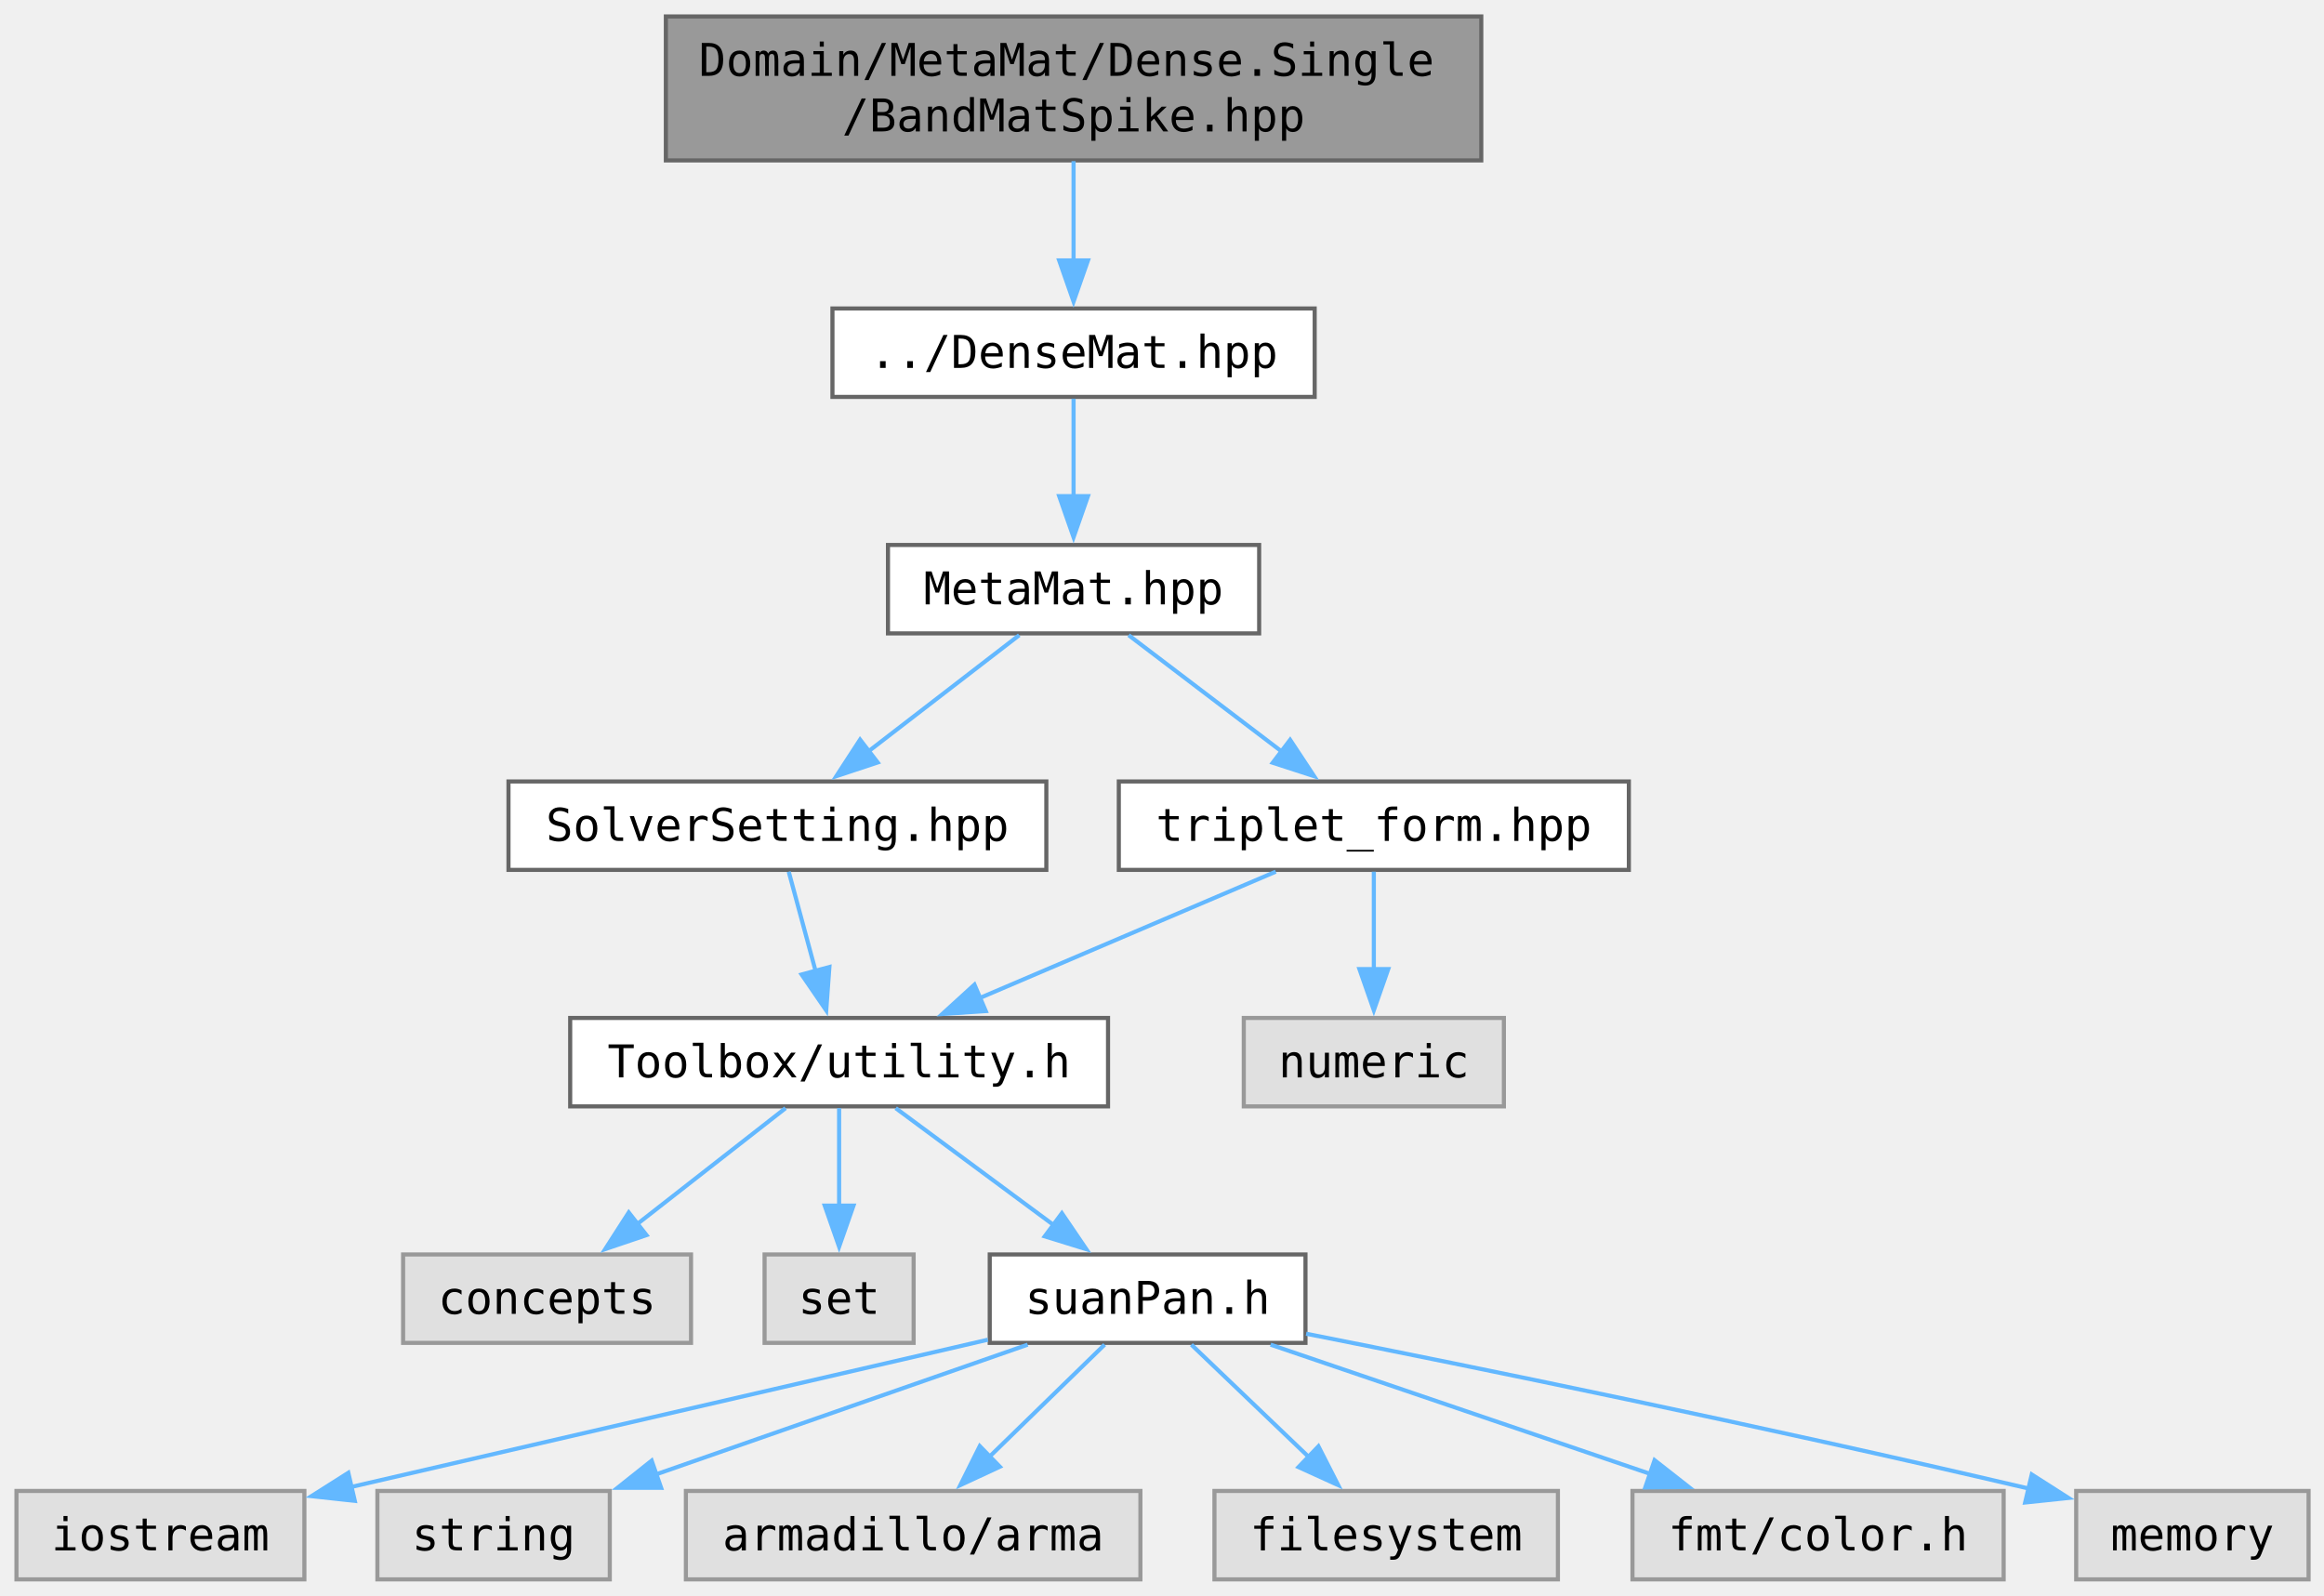
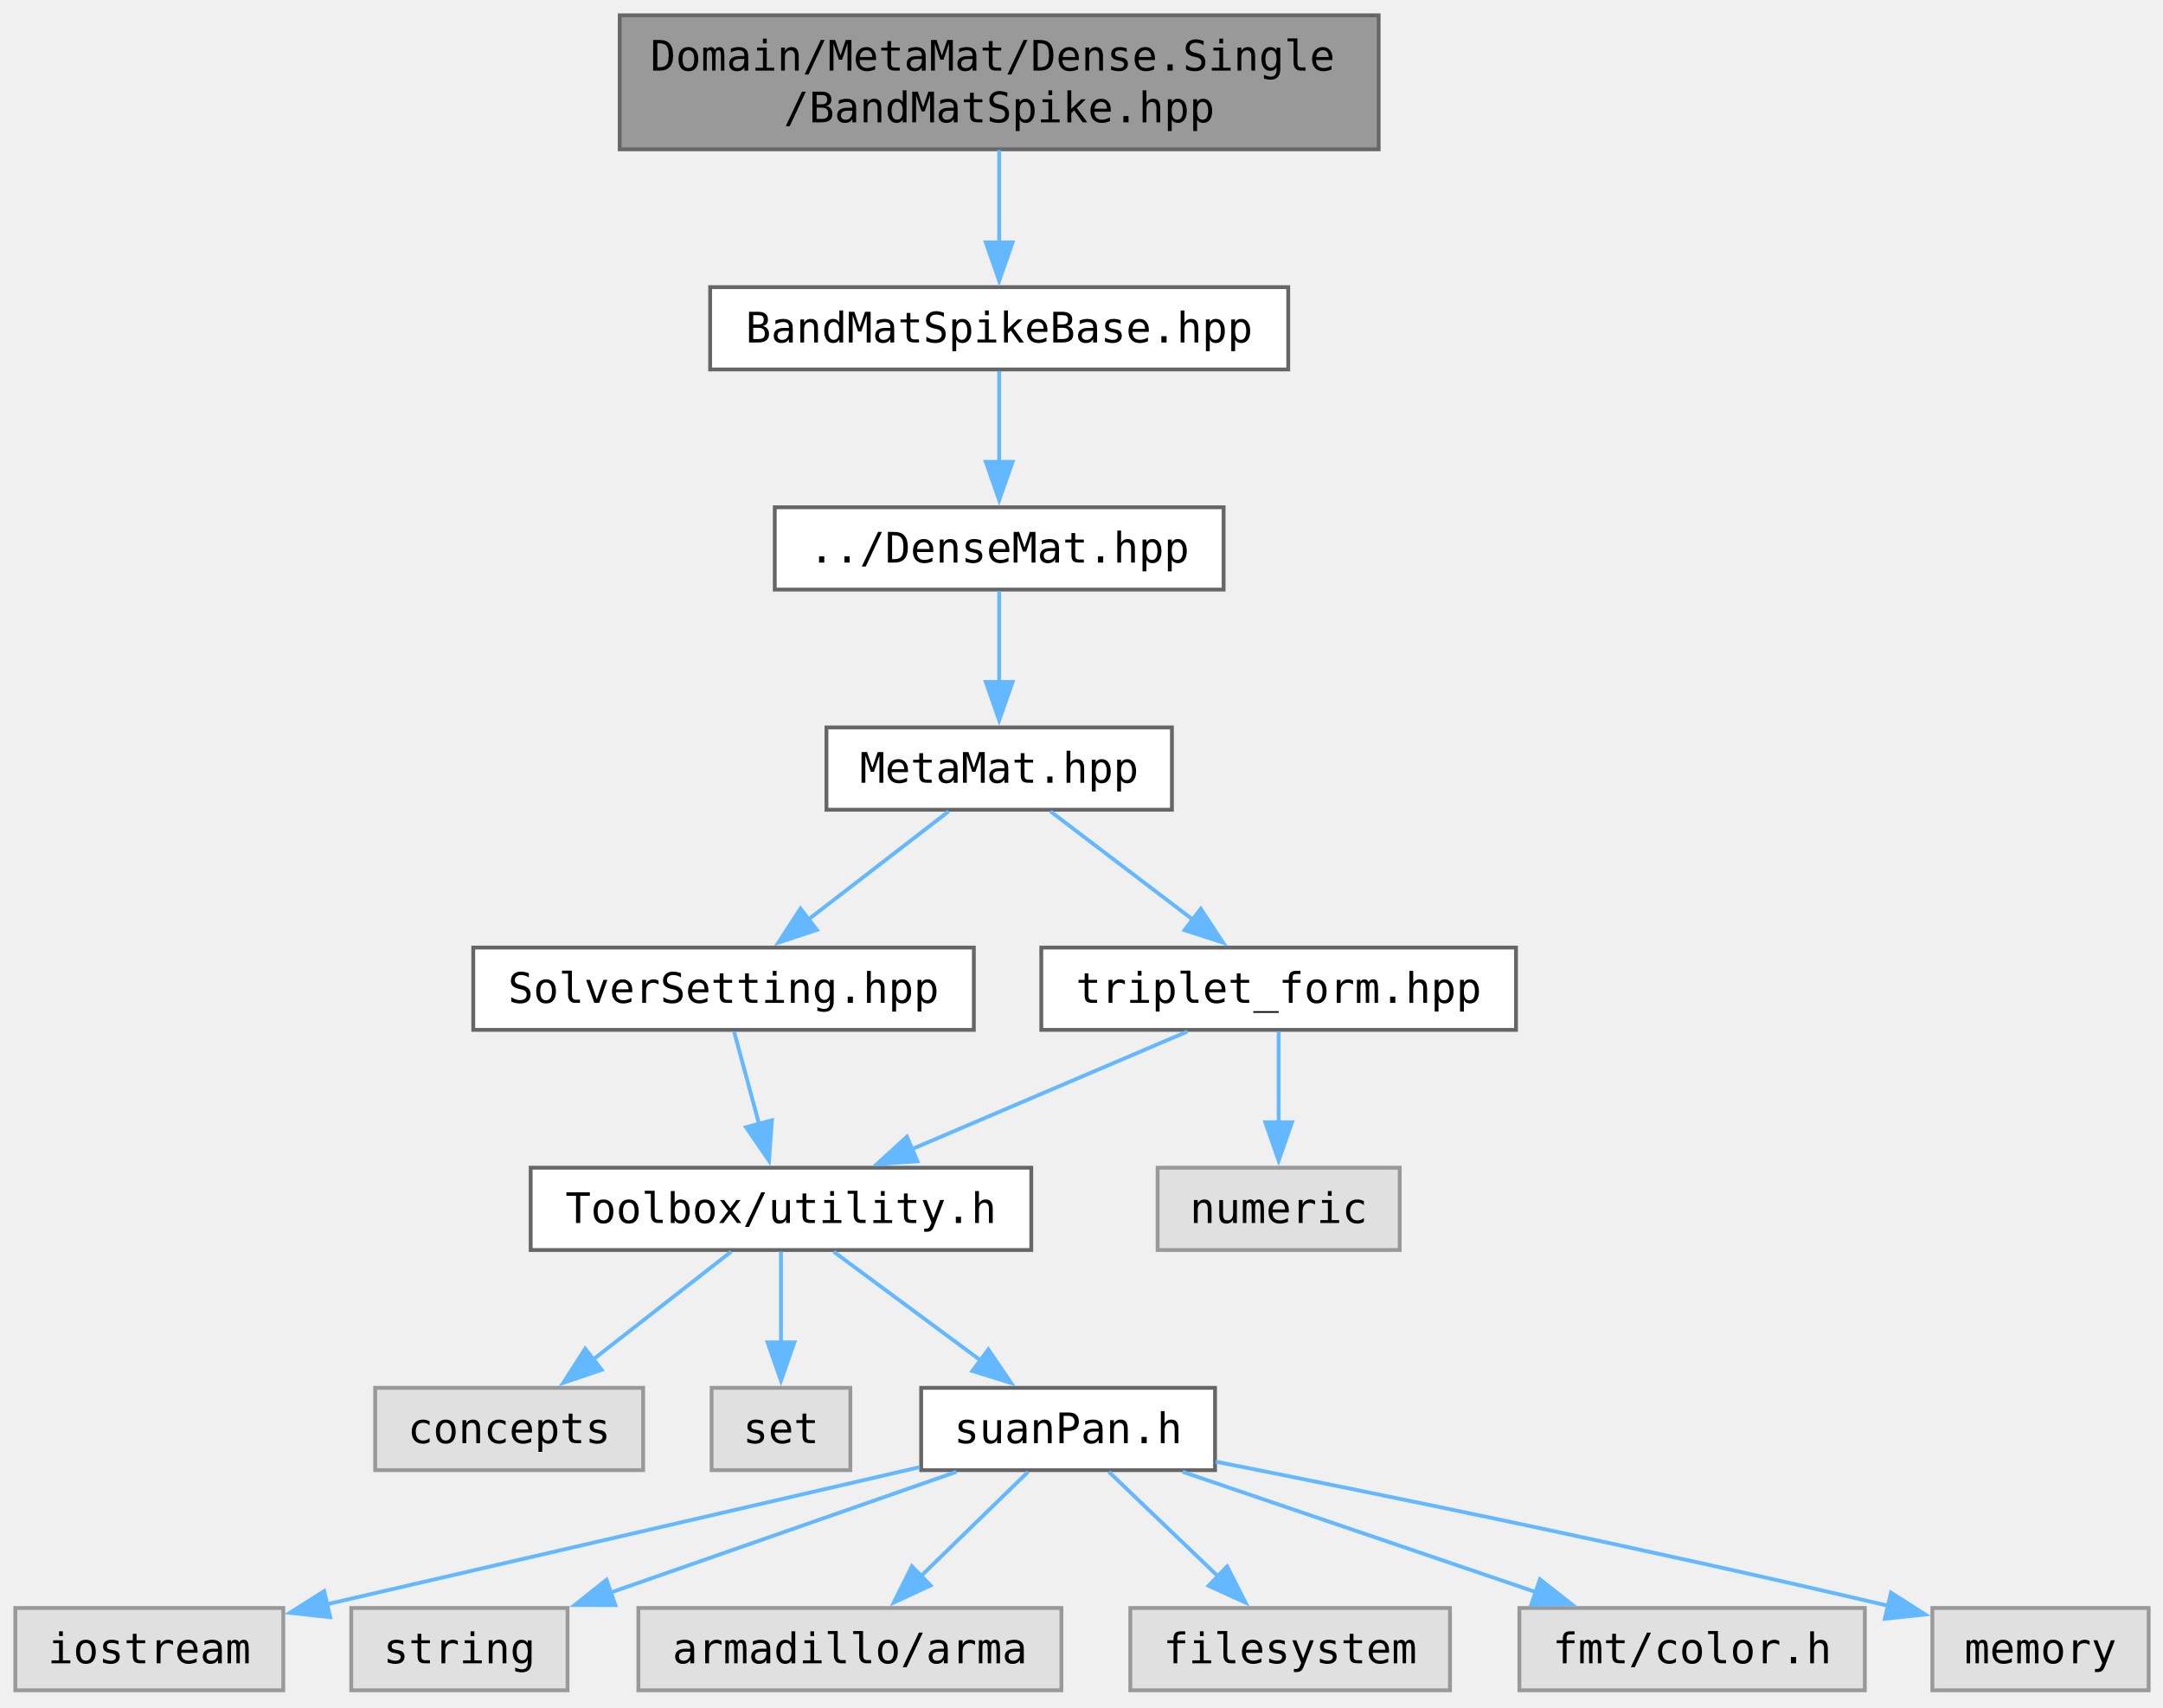
- <svg xmlns="http://www.w3.org/2000/svg" xmlns:xlink="http://www.w3.org/1999/xlink" width="565pt" height="388pt" viewBox="0 0 565 388">
-   <g class="graph" transform="translate(4 384)">
-     <g class="node">
-       <a>
-         <path fill="#999" stroke="#666" d="M356.12-380H157.88v35h198.24z" />
-         <text xml:space="preserve" x="165.88" y="-365.55" font-family="Consolas" font-size="11">Domain/MetaMat/Dense.Single</text>
-         <text xml:space="preserve" x="257" y="-352.05" font-family="Consolas" font-size="11" text-anchor="middle">/BandMatSpike.hpp</text>
+ <svg xmlns="http://www.w3.org/2000/svg" xmlns:xlink="http://www.w3.org/1999/xlink" width="565pt" height="446pt" viewBox="0 0 565 446">
+   <g class="graph" transform="translate(4 441.5)">
+     <g class="node">
+       <a>
+         <path fill="#999" stroke="#666" d="M356.12-437.5H157.88v35h198.24z" />
+         <text xml:space="preserve" x="165.88" y="-423.05" font-family="Consolas" font-size="11">Domain/MetaMat/Dense.Single</text>
+         <text xml:space="preserve" x="257" y="-409.55" font-family="Consolas" font-size="11" text-anchor="middle">/BandMatSpike.hpp</text>
+       </a>
+     </g>
+     <g class="node">
+       <a xlink:href="../../de/dc4/_band_mat_spike_base_8hpp.html" target="_top">
+         <path fill="#fff" stroke="#666" d="M332.5-366.5h-151v21.5h151z" />
+         <text xml:space="preserve" x="257" y="-352.05" font-family="Consolas" font-size="11" text-anchor="middle">BandMatSpikeBase.hpp</text>
+       </a>
+     </g>
+     <g class="edge">
+       <a>
+         <path fill="none" stroke="#63b8ff" d="M257-402.32v24.3" />
+         <path fill="#63b8ff" stroke="#63b8ff" d="m260.5-378.18-3.5 10-3.5-10z" />
      </a>
    </g>
    <g class="node">
      <a xlink:href="../../de/d2a/_dense_mat_8hpp.html" target="_top">
        <path fill="#fff" stroke="#666" d="M315.62-309H198.38v21.5h117.24z" />
        <text xml:space="preserve" x="257" y="-294.55" font-family="Consolas" font-size="11" text-anchor="middle">../DenseMat.hpp</text>
      </a>
    </g>
    <g class="edge">
      <a>
-         <path fill="none" stroke="#63b8ff" d="M257-344.82v24.3" />
-         <path fill="#63b8ff" stroke="#63b8ff" d="m260.5-320.68-3.5 10-3.5-10z" />
+         <path fill="none" stroke="#63b8ff" d="M257-344.57v23.77" />
+         <path fill="#63b8ff" stroke="#63b8ff" d="m260.5-320.88-3.5 10-3.5-10z" />
      </a>
    </g>
    <g class="node">
      <a xlink:href="../../d3/d46/_meta_mat_8hpp.html" target="_top">
        <path fill="#fff" stroke="#666" d="M302.12-251.5h-90.24v21.5h90.24z" />
        <text xml:space="preserve" x="257" y="-237.05" font-family="Consolas" font-size="11" text-anchor="middle">MetaMat.hpp</text>
      </a>
    </g>
    <g class="edge">
      <a>
        <path fill="none" stroke="#63b8ff" d="M257-287.07v23.77" />
        <path fill="#63b8ff" stroke="#63b8ff" d="m260.5-263.38-3.5 10-3.5-10z" />
      </a>
    </g>
    <g class="node">
      <a xlink:href="../../d7/de3/_solver_setting_8hpp.html" target="_top">
        <path fill="#fff" stroke="#666" d="M250.38-194H119.62v21.5h130.76z" />
        <text xml:space="preserve" x="185" y="-179.55" font-family="Consolas" font-size="11" text-anchor="middle">SolverSetting.hpp</text>
      </a>
    </g>
    <g class="edge">
      <a>
        <path fill="none" stroke="#63b8ff" d="m243.79-229.57-36.69 28.28" />
        <path fill="#63b8ff" stroke="#63b8ff" d="m209.38-198.62-10.06 3.33 5.78-8.88z" />
      </a>
    </g>
    <g class="node">
      <a xlink:href="../../df/df1/triplet__form_8hpp.html" target="_top">
        <path fill="#fff" stroke="#666" d="M392-194H268v21.5h124z" />
        <text xml:space="preserve" x="330" y="-179.55" font-family="Consolas" font-size="11" text-anchor="middle">triplet_form.hpp</text>
      </a>
    </g>
    <g class="edge">
      <a>
        <path fill="none" stroke="#63b8ff" d="M270.39-229.57c10.39 7.9 25.03 19.03 37.2 28.28" />
        <path fill="#63b8ff" stroke="#63b8ff" d="m309.65-204.12 5.84 8.84-10.08-3.27z" />
      </a>
    </g>
    <g class="node">
      <a xlink:href="../../d5/d47/utility_8h.html" xlink:title="General-purpose utility functions used across the project." target="_top">
        <path fill="#fff" stroke="#666" d="M265.38-136.5H134.62v21.5h130.76z" />
        <text xml:space="preserve" x="200" y="-122.05" font-family="Consolas" font-size="11" text-anchor="middle">Toolbox/utility.h</text>
      </a>
    </g>
    <g class="edge">
      <a>
        <path fill="none" stroke="#63b8ff" d="M187.75-172.07c1.84 6.81 4.33 16.01 6.58 24.34" />
        <path fill="#63b8ff" stroke="#63b8ff" d="m197.64-148.89-.77 10.56-5.99-8.74z" />
      </a>
    </g>
    <g class="node">
      <a>
        <path fill="#e0e0e0" stroke="#999" d="M164-79H94v21.5h70z" />
        <text xml:space="preserve" x="129" y="-64.55" font-family="Consolas" font-size="11" text-anchor="middle">concepts</text>
      </a>
    </g>
    <g class="edge">
      <a>
        <path fill="none" stroke="#63b8ff" d="M186.98-114.57c-10.11 7.9-24.35 19.03-36.19 28.28" />
        <path fill="#63b8ff" stroke="#63b8ff" d="m153.17-83.7-10.04 3.4 5.73-8.91z" />
      </a>
    </g>
    <g class="node">
      <a>
        <path fill="#e0e0e0" stroke="#999" d="M218.12-79h-36.24v21.5h36.24z" />
        <text xml:space="preserve" x="200" y="-64.55" font-family="Consolas" font-size="11" text-anchor="middle">set</text>
      </a>
    </g>
    <g class="edge">
      <a>
        <path fill="none" stroke="#63b8ff" d="M200-114.57v23.77" />
        <path fill="#63b8ff" stroke="#63b8ff" d="m203.5-90.88-3.5 10-3.5-10z" />
      </a>
    </g>
    <g class="node">
      <a xlink:href="../../d8/d8f/suan_pan_8h.html" xlink:title="Global configuration, platform detection and version macros." target="_top">
        <path fill="#fff" stroke="#666" d="M313.38-79h-76.76v21.5h76.76z" />
        <text xml:space="preserve" x="275" y="-64.55" font-family="Consolas" font-size="11" text-anchor="middle">suanPan.h</text>
      </a>
    </g>
    <g class="edge">
      <a>
        <path fill="none" stroke="#63b8ff" d="M213.76-114.57c10.78 7.98 26.01 19.25 38.59 28.56" />
        <path fill="#63b8ff" stroke="#63b8ff" d="m254.16-89.03 5.95 8.76-10.12-3.13z" />
      </a>
    </g>
    <g class="node">
      <a>
        <path fill="#e0e0e0" stroke="#999" d="M70-21.5H0V0h70z" />
        <text xml:space="preserve" x="35" y="-7.05" font-family="Consolas" font-size="11" text-anchor="middle">iostream</text>
      </a>
    </g>
    <g class="edge">
      <a>
        <path fill="none" stroke="#63b8ff" d="M236.17-58.27c-42.22 9.76-109.7 25.37-154.71 35.78" />
        <path fill="#63b8ff" stroke="#63b8ff" d="m82.26-19.09-10.53-1.15 8.95-5.67z" />
      </a>
    </g>
    <g class="node">
      <a>
        <path fill="#e0e0e0" stroke="#999" d="M144.25-21.5h-56.5V0h56.5z" />
        <text xml:space="preserve" x="116" y="-7.05" font-family="Consolas" font-size="11" text-anchor="middle">string</text>
      </a>
    </g>
    <g class="edge">
      <a>
        <path fill="none" stroke="#63b8ff" d="M245.84-57.07c-25.41 8.87-62.47 21.8-90.49 31.59" />
        <path fill="#63b8ff" stroke="#63b8ff" d="m156.73-22.26-10.59-.01 8.29-6.6z" />
      </a>
    </g>
    <g class="node">
      <a>
        <path fill="#e0e0e0" stroke="#999" d="M273.25-21.5h-110.5V0h110.5z" />
        <text xml:space="preserve" x="218" y="-7.05" font-family="Consolas" font-size="11" text-anchor="middle">armadillo/arma</text>
      </a>
    </g>
    <g class="edge">
      <a>
        <path fill="none" stroke="#63b8ff" d="M264.55-57.07c-7.8 7.59-18.65 18.16-27.92 27.18" />
        <path fill="#63b8ff" stroke="#63b8ff" d="m239.08-27.39-9.61 4.47 4.73-9.48z" />
      </a>
    </g>
    <g class="node">
      <a>
        <path fill="#e0e0e0" stroke="#999" d="M374.75-21.5h-83.5V0h83.5z" />
        <text xml:space="preserve" x="333" y="-7.05" font-family="Consolas" font-size="11" text-anchor="middle">filesystem</text>
      </a>
    </g>
    <g class="edge">
      <a>
        <path fill="none" stroke="#63b8ff" d="M285.64-57.07c8.01 7.67 19.2 18.37 28.69 27.46" />
        <path fill="#63b8ff" stroke="#63b8ff" d="m316.53-32.35 4.81 9.44-9.65-4.39z" />
      </a>
    </g>
    <g class="node">
      <a>
        <path fill="#e0e0e0" stroke="#999" d="M483.12-21.5h-90.24V0h90.24z" />
        <text xml:space="preserve" x="438" y="-7.05" font-family="Consolas" font-size="11" text-anchor="middle">fmt/color.h</text>
      </a>
    </g>
    <g class="edge">
      <a>
        <path fill="none" stroke="#63b8ff" d="m304.9-57.07 92.23 31.4" />
        <path fill="#63b8ff" stroke="#63b8ff" d="m398.25-28.98 8.33 6.53-10.59.09z" />
      </a>
    </g>
    <g class="node">
      <a>
        <path fill="#e0e0e0" stroke="#999" d="M557.25-21.5h-56.5V0h56.5z" />
        <text xml:space="preserve" x="529" y="-7.05" font-family="Consolas" font-size="11" text-anchor="middle">memory</text>
      </a>
    </g>
    <g class="edge">
      <a>
        <path fill="none" stroke="#63b8ff" d="M313.54-59.73c41.2 8.17 108.68 21.94 175.64 37.64" />
        <path fill="#63b8ff" stroke="#63b8ff" d="m489.95-25.5 8.93 5.7-10.54 1.11z" />
      </a>
    </g>
    <g class="edge">
      <a>
        <path fill="none" stroke="#63b8ff" d="M306.16-172.07c-20.16 8.61-49.29 21.04-71.94 30.71" />
        <path fill="#63b8ff" stroke="#63b8ff" d="m235.66-138.17-10.58.71 7.83-7.14z" />
      </a>
    </g>
    <g class="node">
      <a>
        <path fill="#e0e0e0" stroke="#999" d="M361.62-136.5h-63.24v21.5h63.24z" />
        <text xml:space="preserve" x="330" y="-122.05" font-family="Consolas" font-size="11" text-anchor="middle">numeric</text>
      </a>
    </g>
    <g class="edge">
      <a>
        <path fill="none" stroke="#63b8ff" d="M330-172.07v23.77" />
        <path fill="#63b8ff" stroke="#63b8ff" d="m333.5-148.38-3.5 10-3.5-10z" />
      </a>
    </g>
  </g>
</svg>
